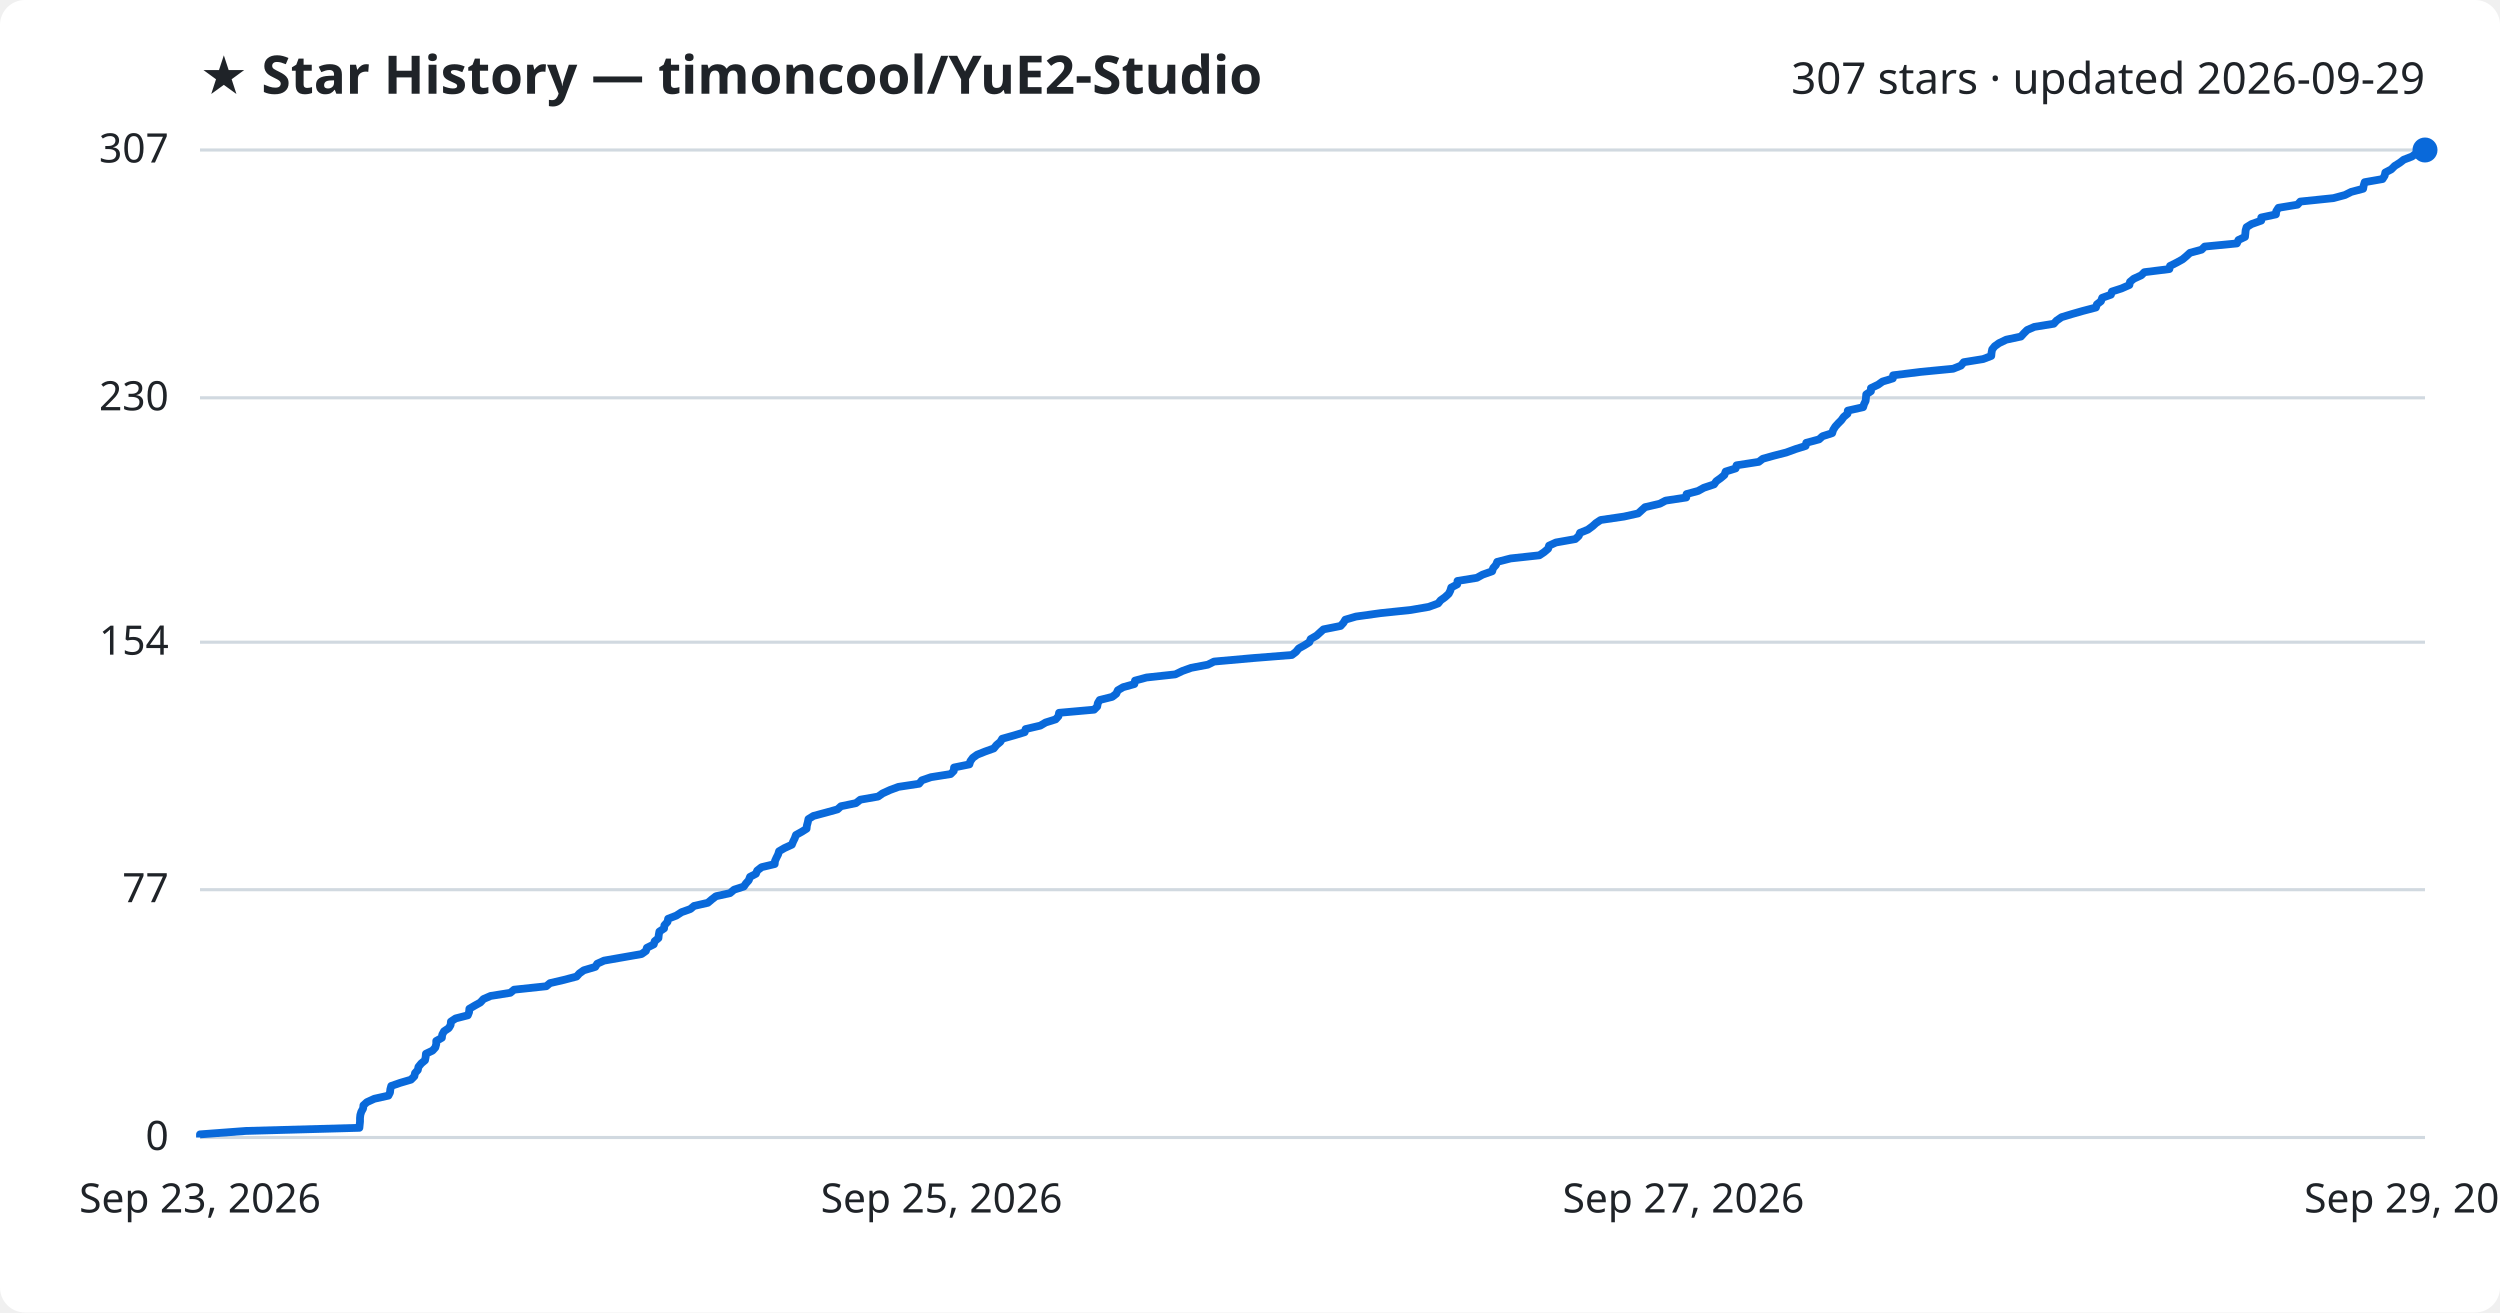
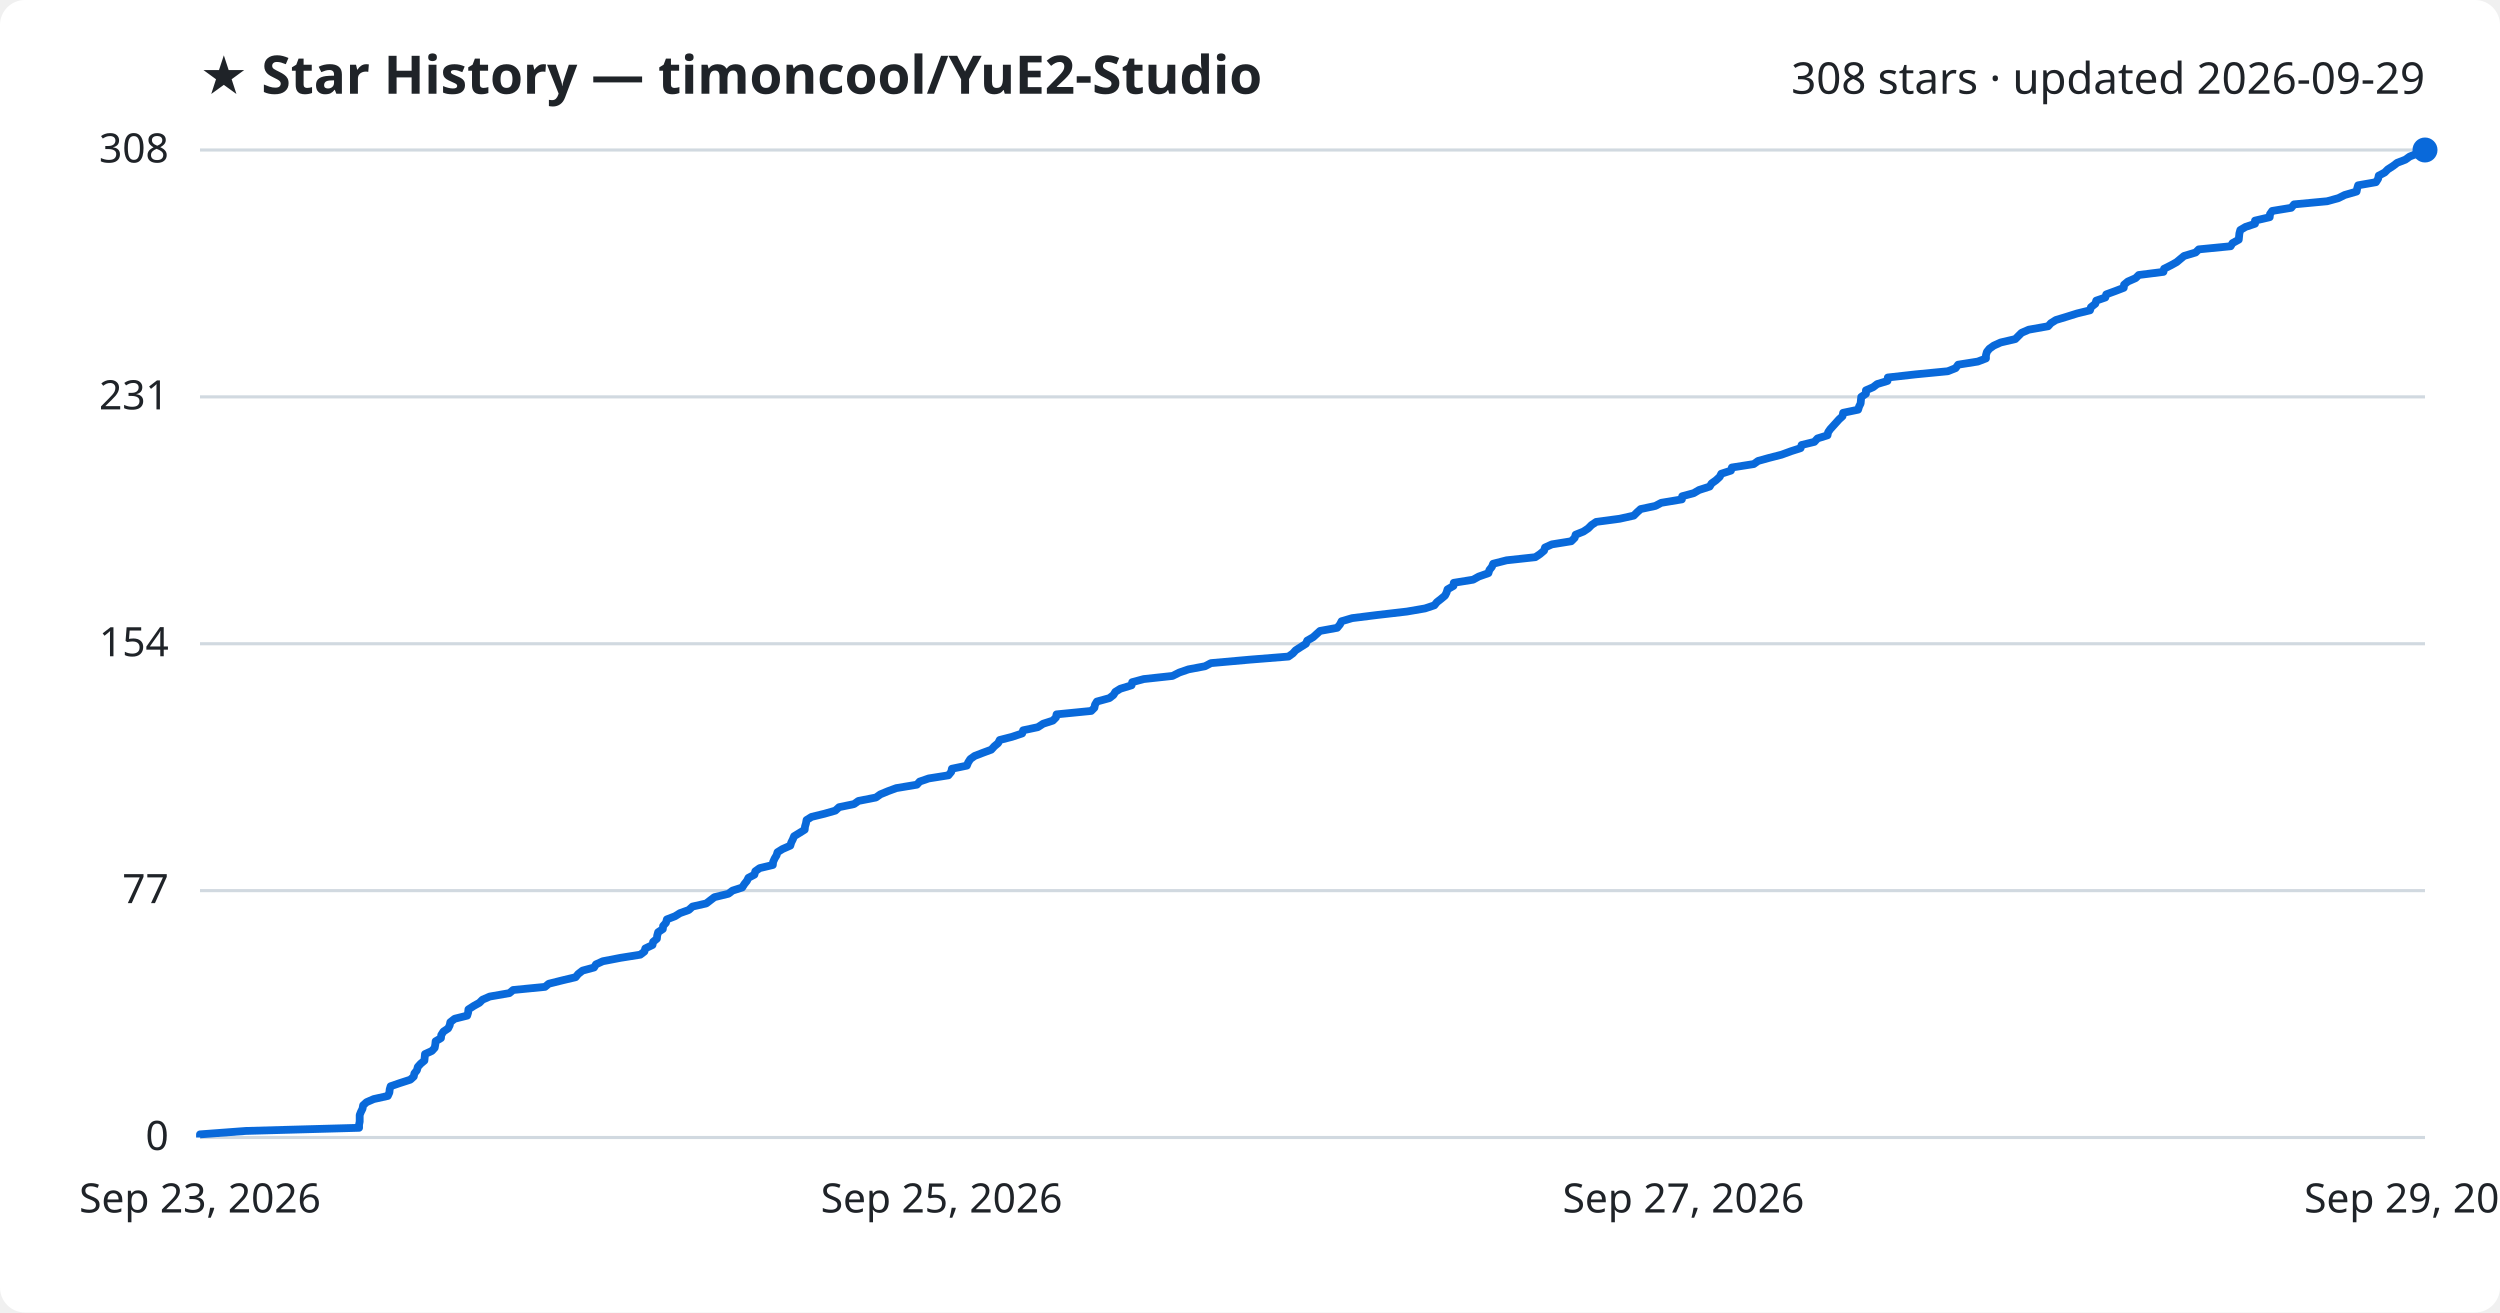
<svg xmlns="http://www.w3.org/2000/svg" viewBox="0 0 800 420" font-family="Segoe UI, sans-serif">
  <rect width="800" height="420" fill="#ffffff" rx="8" />
  <text x="64" y="30" fill="#1f2328" font-size="17" font-weight="700">★ Star History — timoncool/YuE2-Studio</text>
-   <text x="776" y="30" fill="#1f2328" font-size="14" text-anchor="end">307 stars · updated 2026-09-29</text>
+   <text x="776" y="30" fill="#1f2328" font-size="14" text-anchor="end">308 stars · updated 2026-09-29</text>
  <line x1="64" y1="364.0" x2="776" y2="364.0" stroke="#d1d9e0" stroke-width="1" />
  <text x="54" y="368.0" fill="#1f2328" font-size="13" text-anchor="end">0</text>
-   <line x1="64" y1="284.7" x2="776" y2="284.7" stroke="#d1d9e0" stroke-width="1" />
-   <text x="54" y="288.7" fill="#1f2328" font-size="13" text-anchor="end">77</text>
-   <line x1="64" y1="205.5" x2="776" y2="205.5" stroke="#d1d9e0" stroke-width="1" />
-   <text x="54" y="209.5" fill="#1f2328" font-size="13" text-anchor="end">154</text>
-   <line x1="64" y1="127.3" x2="776" y2="127.3" stroke="#d1d9e0" stroke-width="1" />
-   <text x="54" y="131.3" fill="#1f2328" font-size="13" text-anchor="end">230</text>
+   <line x1="64" y1="285.0" x2="776" y2="285.0" stroke="#d1d9e0" stroke-width="1" />
+   <text x="54" y="289.0" fill="#1f2328" font-size="13" text-anchor="end">77</text>
+   <line x1="64" y1="206.0" x2="776" y2="206.0" stroke="#d1d9e0" stroke-width="1" />
+   <text x="54" y="210.0" fill="#1f2328" font-size="13" text-anchor="end">154</text>
+   <line x1="64" y1="127.0" x2="776" y2="127.0" stroke="#d1d9e0" stroke-width="1" />
+   <text x="54" y="131.0" fill="#1f2328" font-size="13" text-anchor="end">231</text>
  <line x1="64" y1="48.0" x2="776" y2="48.0" stroke="#d1d9e0" stroke-width="1" />
-   <text x="54" y="52.0" fill="#1f2328" font-size="13" text-anchor="end">307</text>
-   <path d="M64.0,364.0 L64.0,363.0 L78.7,361.9 L115.0,360.9 L115.1,359.9 L115.2,358.9 L115.2,357.8 L115.3,356.8 L115.6,355.8 L116.2,354.7 L116.3,353.7 L117.4,352.7 L119.8,351.6 L124.3,350.6 L124.8,349.6 L124.9,348.6 L125.2,347.5 L128.1,346.5 L131.5,345.5 L132.6,344.4 L132.8,343.4 L133.7,342.4 L133.9,341.4 L134.8,340.3 L136.0,339.3 L136.2,338.3 L136.3,337.2 L138.4,336.2 L139.3,335.2 L139.6,334.1 L139.6,333.1 L141.4,332.1 L141.5,331.1 L142.1,330.0 L143.6,329.0 L144.2,328.0 L144.3,326.9 L145.8,325.9 L149.7,324.9 L150.1,323.9 L150.2,322.8 L151.9,321.8 L153.7,320.8 L154.7,319.7 L157.0,318.7 L163.3,317.7 L164.5,316.7 L174.8,315.6 L176.0,314.6 L180.3,313.6 L184.5,312.5 L185.4,311.5 L186.8,310.5 L190.5,309.4 L191.1,308.4 L193.3,307.4 L199.0,306.4 L205.3,305.3 L206.7,304.3 L207.0,303.3 L209.2,302.2 L209.5,301.2 L210.7,300.2 L210.8,299.2 L211.0,298.1 L212.5,297.1 L212.6,296.1 L213.6,295.0 L213.8,294.0 L216.4,293.0 L218.1,291.9 L220.9,290.9 L222.1,289.9 L226.5,288.9 L227.8,287.8 L229.1,286.8 L233.6,285.8 L234.9,284.7 L238.0,283.7 L238.7,282.7 L239.6,281.7 L240.0,280.6 L241.9,279.6 L242.3,278.6 L243.7,277.5 L247.9,276.5 L248.0,275.5 L248.5,274.4 L249.0,273.4 L249.3,272.4 L251.0,271.4 L253.4,270.3 L253.8,269.3 L254.3,268.3 L254.7,267.2 L256.5,266.2 L258.1,265.2 L258.2,264.2 L258.5,263.1 L258.7,262.1 L260.3,261.1 L264.4,260.0 L268.0,259.0 L269.1,258.0 L273.9,257.0 L275.3,255.9 L281.0,254.9 L282.4,253.9 L284.8,252.8 L287.5,251.8 L294.1,250.8 L295.0,249.7 L297.9,248.7 L304.2,247.7 L305.2,246.7 L305.3,245.6 L310.2,244.6 L310.5,243.6 L311.3,242.5 L312.7,241.5 L315.2,240.5 L318.0,239.5 L318.9,238.4 L320.1,237.4 L320.7,236.4 L324.6,235.3 L327.9,234.3 L328.2,233.3 L332.9,232.2 L334.6,231.2 L337.8,230.2 L338.7,229.2 L338.9,228.1 L350.1,227.1 L351.1,226.1 L351.3,225.0 L351.9,224.0 L355.9,223.0 L357.2,222.0 L357.7,220.9 L359.4,219.9 L363.0,218.9 L363.2,217.8 L366.9,216.8 L376.1,215.8 L378.4,214.7 L381.2,213.7 L386.5,212.7 L388.5,211.7 L400.8,210.6 L413.4,209.6 L414.7,208.6 L415.6,207.5 L417.4,206.5 L419.0,205.5 L419.4,204.5 L421.3,203.4 L422.4,202.4 L423.5,201.4 L429.0,200.3 L429.9,199.3 L430.5,198.3 L433.9,197.3 L441.8,196.2 L451.4,195.2 L457.2,194.2 L460.2,193.1 L461.0,192.1 L462.4,191.1 L463.6,190.0 L464.1,189.0 L464.4,188.0 L466.3,187.0 L466.4,185.9 L472.6,184.9 L474.4,183.9 L477.5,182.8 L477.8,181.8 L478.7,180.8 L479.1,179.8 L483.4,178.7 L492.6,177.7 L494.1,176.7 L495.4,175.6 L495.7,174.6 L497.9,173.6 L504.1,172.5 L505.2,171.5 L505.6,170.5 L508.1,169.5 L509.6,168.4 L510.7,167.4 L512.2,166.4 L519.7,165.3 L524.2,164.3 L525.3,163.3 L526.4,162.3 L531.1,161.2 L533.0,160.2 L539.6,159.2 L539.7,158.1 L543.4,157.1 L545.2,156.1 L548.5,155.0 L549.2,154.0 L550.6,153.0 L551.8,152.0 L552.2,150.9 L555.4,149.9 L555.7,148.9 L562.8,147.8 L564.1,146.8 L567.7,145.8 L571.6,144.8 L574.6,143.7 L577.8,142.7 L578.0,141.7 L582.1,140.6 L583.2,139.6 L586.3,138.6 L586.6,137.6 L587.3,136.5 L588.2,135.5 L589.2,134.5 L590.0,133.4 L591.2,132.4 L591.3,131.4 L596.2,130.3 L596.5,129.3 L597.0,128.3 L597.1,127.3 L597.2,126.2 L598.7,125.2 L598.7,124.2 L601.0,123.1 L602.4,122.1 L605.7,121.1 L605.8,120.1 L614.7,119.0 L625.0,118.0 L627.5,117.0 L628.4,115.9 L634.6,114.9 L637.2,113.9 L637.3,112.8 L637.5,111.8 L638.3,110.8 L639.7,109.8 L642.0,108.7 L646.7,107.7 L647.6,106.7 L648.7,105.6 L651.0,104.6 L657.2,103.6 L658.1,102.6 L659.7,101.5 L663.0,100.5 L666.5,99.5 L670.7,98.4 L671.0,97.4 L672.3,96.4 L672.7,95.3 L675.5,94.3 L675.8,93.3 L678.9,92.3 L681.4,91.2 L681.6,90.2 L682.8,89.2 L685.2,88.1 L686.2,87.1 L694.2,86.1 L694.4,85.1 L696.6,84.0 L698.4,83.0 L699.6,82.0 L700.8,80.9 L704.5,79.9 L705.5,78.9 L715.8,77.9 L716.3,76.8 L718.4,75.8 L718.5,74.8 L718.6,73.7 L718.9,72.7 L720.5,71.7 L723.6,70.6 L723.6,69.6 L728.3,68.6 L728.4,67.6 L729.1,66.5 L735.2,65.5 L736.1,64.5 L746.7,63.4 L750.4,62.4 L752.4,61.4 L756.2,60.4 L756.4,59.3 L756.7,58.3 L762.4,57.3 L763.1,56.2 L763.3,55.2 L765.2,54.2 L766.3,53.1 L767.9,52.1 L769.2,51.1 L771.8,50.1 L773.3,49.0 L776.0,48.0 L776.0,48.0" fill="none" stroke="#0969da" stroke-width="2.5" stroke-linejoin="round" />
+   <text x="54" y="52.0" fill="#1f2328" font-size="13" text-anchor="end">308</text>
+   <path d="M64.0,364.0 L64.0,363.0 L78.7,361.9 L114.9,360.9 L114.9,359.9 L115.1,358.9 L115.1,357.8 L115.1,356.8 L115.5,355.8 L116.0,354.8 L116.2,353.7 L117.3,352.7 L119.6,351.7 L124.1,350.7 L124.6,349.6 L124.7,348.6 L125.0,347.6 L127.9,346.6 L131.3,345.5 L132.4,344.5 L132.6,343.5 L133.4,342.5 L133.7,341.4 L134.6,340.4 L135.8,339.4 L135.9,338.4 L136.0,337.3 L138.2,336.3 L139.1,335.3 L139.3,334.2 L139.4,333.2 L141.1,332.2 L141.2,331.2 L141.9,330.1 L143.4,329.1 L143.9,328.1 L144.1,327.1 L145.5,326.0 L149.5,325.0 L149.8,324.0 L149.9,323.0 L151.6,321.9 L153.4,320.9 L154.4,319.9 L156.7,318.9 L163.0,317.8 L164.2,316.8 L174.4,315.8 L175.6,314.8 L180.0,313.7 L184.2,312.7 L185.0,311.7 L186.4,310.6 L190.1,309.6 L190.7,308.6 L192.9,307.6 L198.6,306.5 L204.9,305.5 L206.2,304.5 L206.5,303.5 L208.8,302.4 L209.0,301.4 L210.2,300.4 L210.3,299.4 L210.6,298.3 L212.1,297.3 L212.2,296.3 L213.1,295.3 L213.4,294.2 L216.0,293.2 L217.6,292.2 L220.4,291.2 L221.6,290.1 L226.0,289.1 L227.3,288.1 L228.6,287.1 L233.1,286.0 L234.4,285.0 L237.5,284.0 L238.2,282.9 L239.0,281.9 L239.5,280.9 L241.4,279.9 L241.7,278.8 L243.1,277.8 L247.3,276.8 L247.4,275.8 L247.9,274.7 L248.5,273.7 L248.8,272.7 L250.4,271.7 L252.9,270.6 L253.2,269.6 L253.7,268.6 L254.1,267.6 L255.9,266.5 L257.5,265.5 L257.6,264.5 L257.9,263.5 L258.1,262.4 L259.7,261.4 L263.8,260.4 L267.3,259.4 L268.5,258.3 L273.3,257.3 L274.7,256.3 L280.3,255.2 L281.7,254.2 L284.1,253.2 L286.8,252.2 L293.4,251.1 L294.3,250.1 L297.2,249.1 L303.5,248.1 L304.4,247.0 L304.6,246.0 L309.4,245.0 L309.8,244.0 L310.5,242.9 L311.9,241.9 L314.5,240.9 L317.2,239.9 L318.2,238.8 L319.4,237.8 L319.9,236.8 L323.8,235.8 L327.1,234.7 L327.4,233.7 L332.1,232.7 L333.8,231.6 L336.9,230.6 L337.9,229.6 L338.1,228.6 L349.2,227.5 L350.2,226.5 L350.4,225.5 L351.0,224.5 L355.0,223.4 L356.3,222.4 L356.9,221.4 L358.5,220.4 L362.1,219.3 L362.3,218.3 L366.0,217.3 L375.2,216.3 L377.4,215.2 L380.3,214.2 L385.6,213.2 L387.5,212.2 L399.8,211.1 L412.3,210.1 L413.7,209.1 L414.6,208.1 L416.3,207.0 L417.9,206.0 L418.3,205.0 L420.2,203.9 L421.3,202.9 L422.4,201.9 L427.9,200.9 L428.8,199.8 L429.3,198.8 L432.7,197.8 L440.7,196.8 L450.2,195.7 L456.0,194.7 L459.0,193.7 L459.8,192.7 L461.2,191.6 L462.4,190.6 L462.9,189.6 L463.2,188.6 L465.1,187.5 L465.2,186.5 L471.4,185.5 L473.2,184.5 L476.3,183.4 L476.6,182.4 L477.4,181.4 L477.8,180.4 L482.1,179.3 L491.3,178.3 L492.8,177.3 L494.1,176.2 L494.4,175.2 L496.6,174.2 L502.8,173.2 L503.9,172.1 L504.2,171.1 L506.7,170.1 L508.2,169.1 L509.3,168.0 L510.8,167.0 L518.3,166.0 L522.8,165.0 L523.9,163.9 L525.0,162.9 L529.7,161.9 L531.6,160.9 L538.2,159.8 L538.3,158.8 L542.0,157.8 L543.7,156.8 L547.1,155.7 L547.7,154.7 L549.1,153.7 L550.3,152.6 L550.8,151.6 L553.9,150.6 L554.2,149.6 L561.2,148.5 L562.6,147.5 L566.2,146.5 L570.1,145.5 L573.1,144.4 L576.2,143.4 L576.5,142.4 L580.6,141.4 L581.6,140.3 L584.8,139.3 L585.0,138.3 L585.7,137.3 L586.7,136.2 L587.6,135.2 L588.5,134.2 L589.6,133.2 L589.8,132.1 L594.6,131.1 L594.9,130.1 L595.4,129.1 L595.5,128.0 L595.6,127.0 L597.1,126.0 L597.1,124.9 L599.4,123.9 L600.7,122.9 L604.0,121.9 L604.1,120.8 L613.0,119.8 L623.3,118.8 L625.8,117.8 L626.6,116.7 L632.9,115.7 L635.5,114.7 L635.5,113.7 L635.8,112.6 L636.6,111.6 L638.0,110.6 L640.2,109.6 L644.9,108.5 L645.9,107.5 L646.9,106.5 L649.2,105.5 L655.4,104.4 L656.3,103.4 L657.9,102.4 L661.2,101.4 L664.7,100.3 L668.8,99.3 L669.1,98.3 L670.5,97.2 L670.8,96.2 L673.7,95.2 L674.0,94.2 L677.0,93.1 L679.6,92.1 L679.7,91.1 L680.9,90.1 L683.4,89.0 L684.4,88.0 L692.3,87.0 L692.5,86.0 L694.7,84.9 L696.5,83.9 L697.7,82.9 L698.9,81.9 L702.6,80.8 L703.6,79.8 L713.8,78.8 L714.4,77.8 L716.4,76.7 L716.5,75.7 L716.6,74.7 L716.9,73.6 L718.6,72.6 L721.6,71.6 L721.6,70.6 L726.3,69.5 L726.4,68.5 L727.1,67.5 L733.2,66.5 L734.1,65.4 L744.7,64.4 L748.3,63.4 L750.3,62.4 L754.1,61.3 L754.3,60.3 L754.6,59.3 L760.3,58.3 L761.0,57.2 L761.2,56.2 L763.1,55.2 L764.1,54.2 L765.8,53.1 L767.1,52.1 L769.7,51.1 L771.1,50.1 L773.8,49.0 L776.0,48.0 L776.0,48.0" fill="none" stroke="#0969da" stroke-width="2.5" stroke-linejoin="round" />
  <circle cx="776.0" cy="48.0" r="4" fill="#0969da" />
  <text x="64.0" y="388" fill="#1f2328" font-size="13" text-anchor="middle">Sep 23, 2026</text>
  <text x="301.3" y="388" fill="#1f2328" font-size="13" text-anchor="middle">Sep 25, 2026</text>
  <text x="538.7" y="388" fill="#1f2328" font-size="13" text-anchor="middle">Sep 27, 2026</text>
  <text x="776.0" y="388" fill="#1f2328" font-size="13" text-anchor="middle">Sep 29, 2026</text>
</svg>
